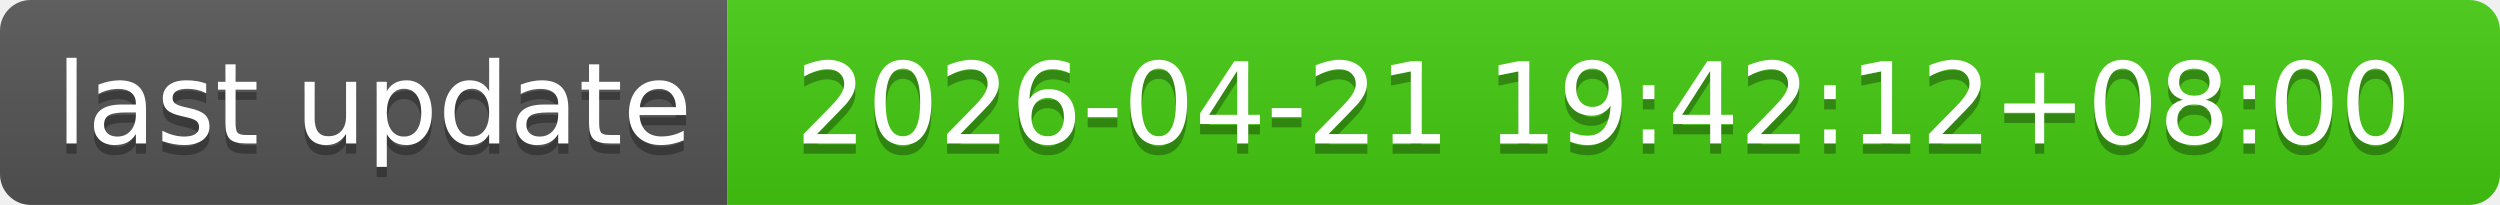
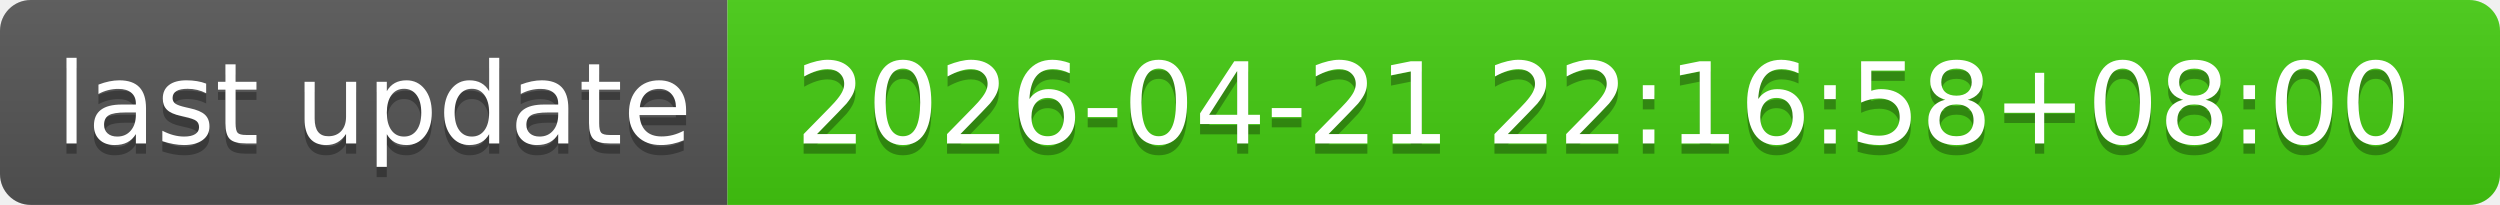
- <svg xmlns="http://www.w3.org/2000/svg" width="244" height="20" role="img" aria-label="last update: 2026-04-21 19:42:12+08:00">
+ <svg xmlns="http://www.w3.org/2000/svg" width="244" height="20" role="img" aria-label="last update: 2026-04-21 22:16:58+08:00">
  <linearGradient id="s" x2="0" y2="100%">
    <stop offset="0" stop-color="#bbb" stop-opacity=".1" />
    <stop offset="1" stop-opacity=".1" />
  </linearGradient>
  <clipPath id="r">
    <rect width="244" height="20" rx="3" fill="#fff" />
  </clipPath>
  <g clip-path="url(#r)">
    <rect width="71" height="20" fill="#555" />
    <rect x="71" width="173" height="20" fill="#4c1" />
    <rect width="244" height="20" fill="url(#s)" />
  </g>
  <g fill="#fff" text-anchor="middle" font-family="Verdana,Geneva,DejaVu Sans,sans-serif" text-rendering="geometricPrecision" font-size="110">
    <text aria-hidden="true" x="365" y="150" fill="#010101" fill-opacity=".3" transform="scale(.1)" textLength="610">last update</text>
    <text x="365" y="140" transform="scale(.1)" fill="#fff" textLength="610">last update</text>
-     <text aria-hidden="true" x="1565" y="150" fill="#010101" fill-opacity=".3" transform="scale(.1)" textLength="1630">2026-04-21 19:42:12+08:00</text>
-     <text x="1565" y="140" transform="scale(.1)" fill="#fff" textLength="1630">2026-04-21 19:42:12+08:00</text>
+     <text aria-hidden="true" x="1565" y="150" fill="#010101" fill-opacity=".3" transform="scale(.1)" textLength="1630">2026-04-21 22:16:58+08:00</text>
+     <text x="1565" y="140" transform="scale(.1)" fill="#fff" textLength="1630">2026-04-21 22:16:58+08:00</text>
  </g>
</svg>
